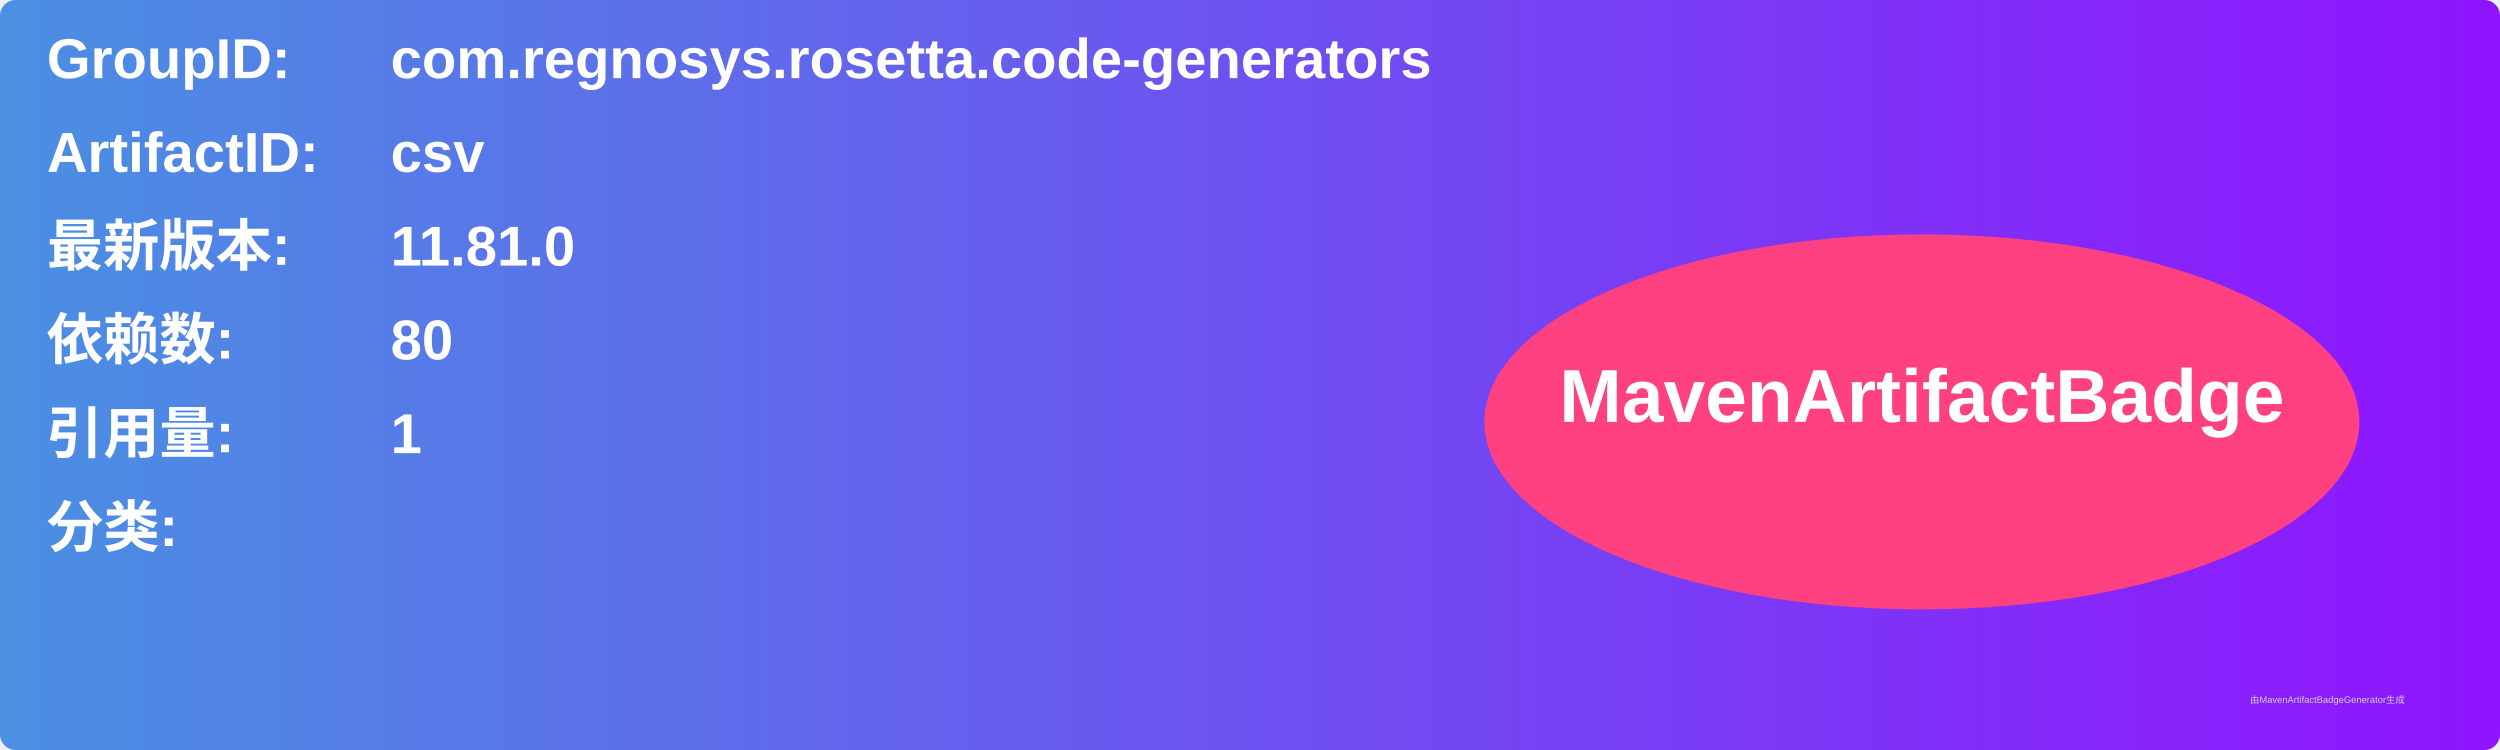
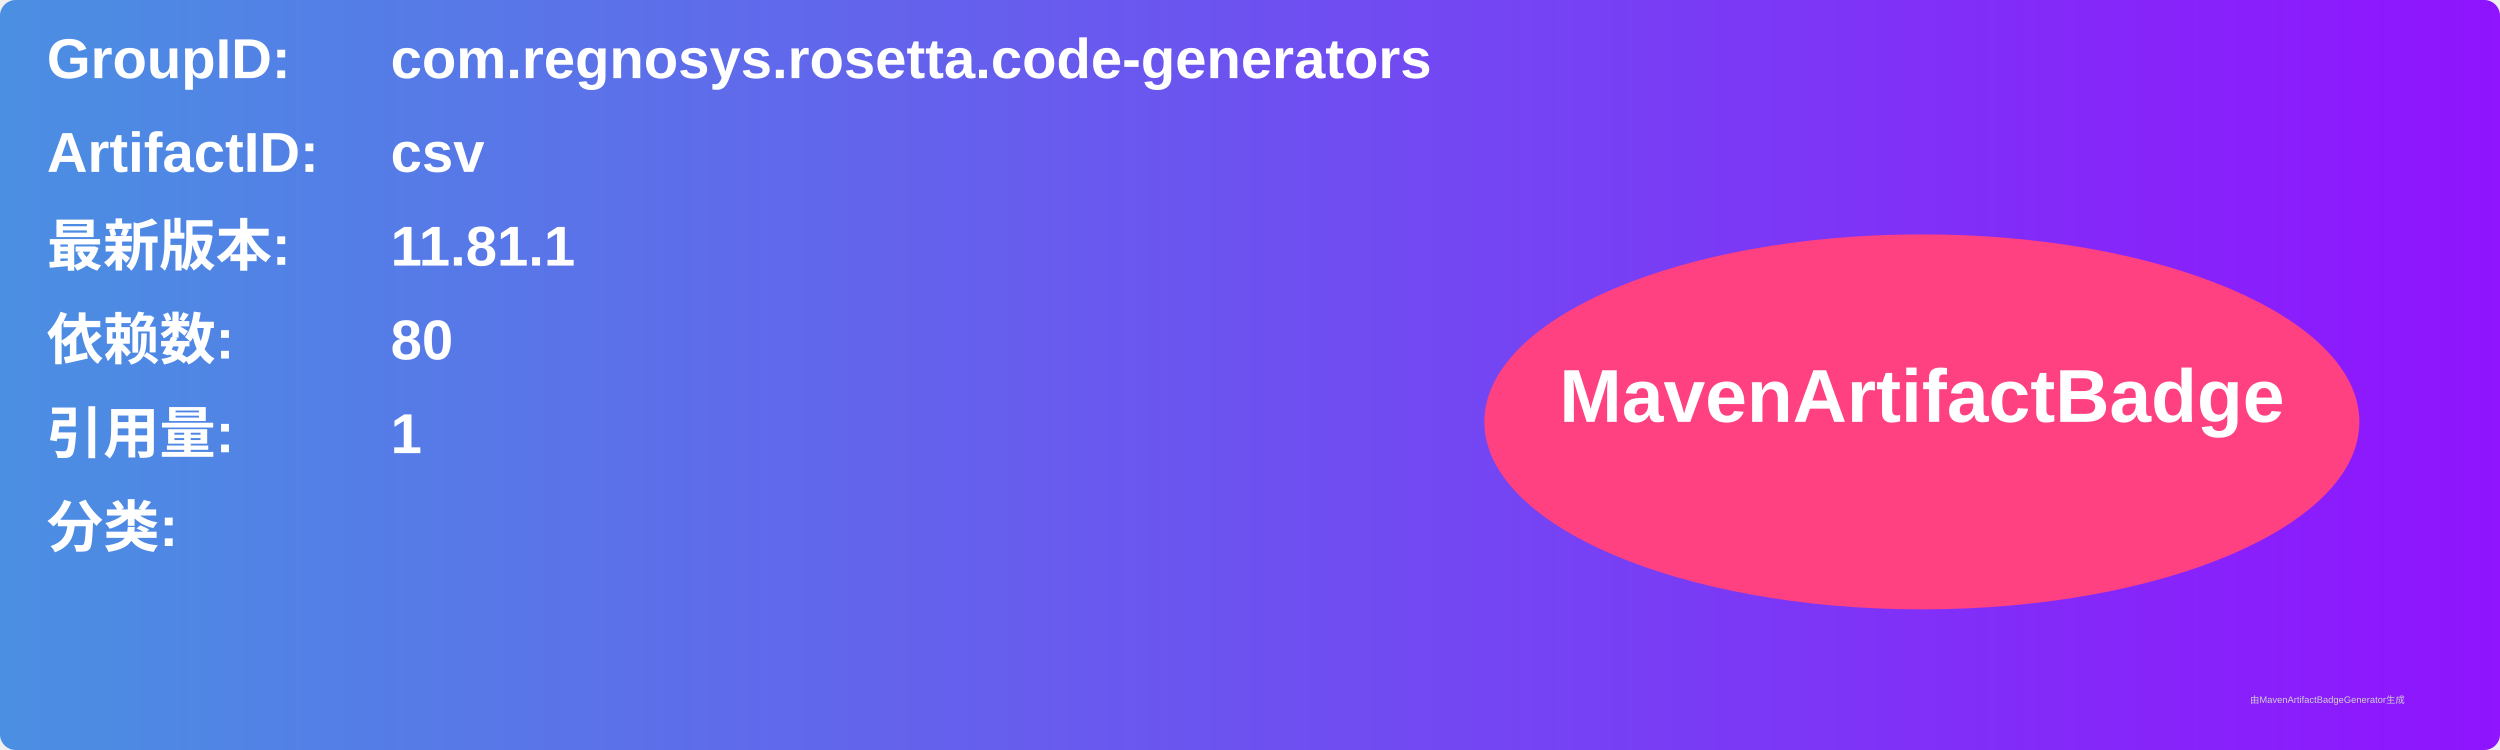
<svg xmlns="http://www.w3.org/2000/svg" width="800" height="240" viewBox="0 0 800 240">
  <linearGradient id="grad" x1="0%" y1="0%" x2="100%" y2="0%">
    <stop offset="0%" stop-color="#4a90e2" />
    <stop offset="100%" stop-color="#9013fe" />
  </linearGradient>
  <rect width="100%" height="100%" rx="5" ry="5" fill="url(#grad)" />
  <g transform="translate(15, 15)">
    <text x="0" y="10" font-family="Arial" font-size="18" fill="white" font-weight="bold" width="260">GroupID:</text>
    <text x="110" y="10" font-family="Arial" font-size="18" fill="white" font-weight="bold" width="460">com.regnosys.rosetta.code-generators</text>
    <text x="0" y="40" font-family="Arial" font-size="18" fill="white" font-weight="bold" width="260">ArtifactID:</text>
    <text x="110" y="40" font-family="Arial" font-size="18" fill="white" font-weight="bold" width="460">csv</text>
    <text x="0" y="70" font-family="Arial" font-size="18" fill="white" font-weight="bold">最新版本:</text>
    <text x="110" y="70" font-family="Arial" font-size="18" fill="white" font-weight="bold">
-       <tspan font-weight="bold">11.81.0</tspan>
+       <tspan font-weight="bold">11.81.1</tspan>
    </text>
    <text x="0" y="100" font-family="Arial" font-size="18" fill="white" font-weight="bold">依赖数: </text>
    <text x="110" y="100" font-family="Arial" font-size="18" fill="white">
      <tspan font-weight="bold">80</tspan>
    </text>
    <text x="0" y="130" font-family="Arial" font-size="18" fill="white" font-weight="bold">引用量: </text>
    <text x="110" y="130" font-family="Arial" font-size="18" fill="white">
      <tspan font-weight="bold">1</tspan>
    </text>
    <text x="0" y="160" font-family="Arial" font-size="18" fill="white" font-weight="bold">分类:</text>
    <text x="10" y="190" font-family="Arial" font-size="10" fill="white">
      <tspan font-weight="bold" />
    </text>
    <ellipse cx="600" cy="120" rx="140" ry="60" fill="#ff4081" />
    <text x="600" y="120" text-anchor="middle" font-family="Arial" font-size="24" fill="white" font-weight="bold">MavenArtifactBadge</text>
  </g>
  <text x="720" y="225" font-family="Arial" font-size="3" fill="#d0d0d0">由MavenArtifactBadgeGenerator生成</text>
</svg>
